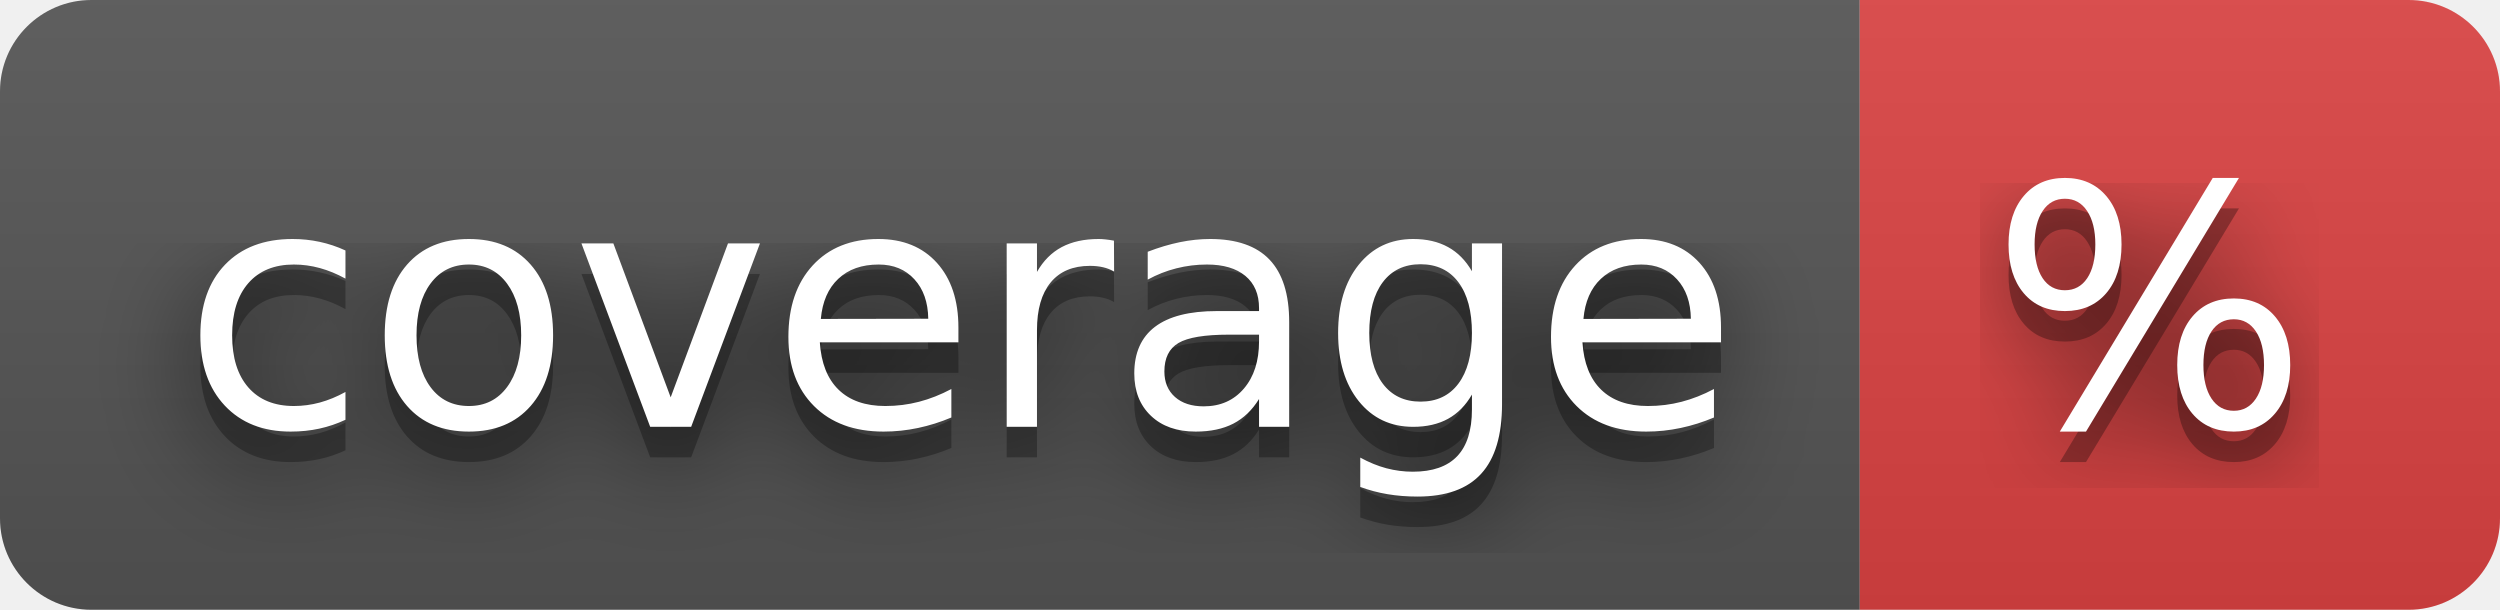
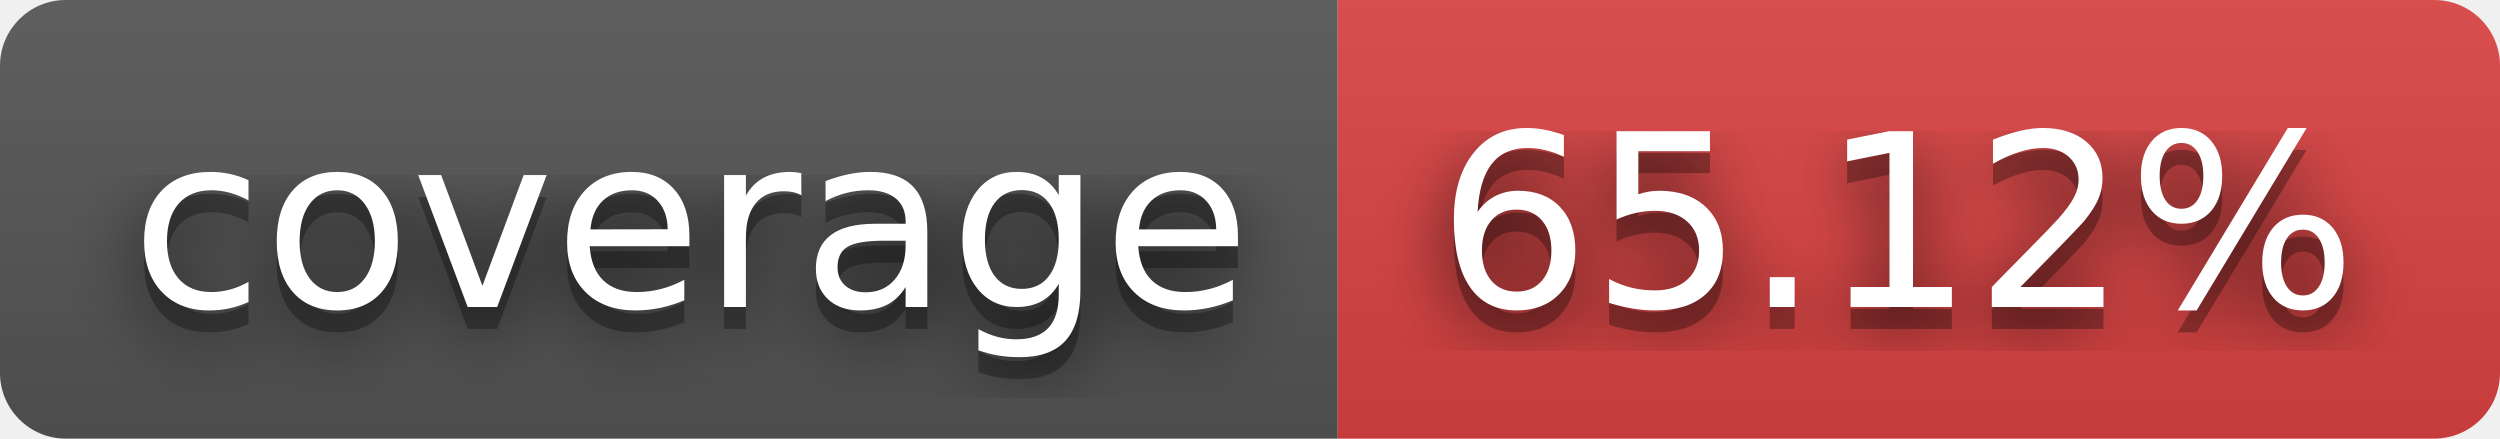
- <svg xmlns="http://www.w3.org/2000/svg" width="82" height="20" role="img" aria-label="coverage: %">
+ <svg xmlns="http://www.w3.org/2000/svg" width="114" height="20" role="img" aria-label="coverage: 65.12%">
  <filter id="blur">
    <feGaussianBlur stdDeviation="16" />
  </filter>
  <linearGradient id="s" x2="0" y2="100%">
    <stop offset="0" stop-color="#bbb" stop-opacity=".1" />
    <stop offset="1" stop-opacity=".1" />
  </linearGradient>
  <clipPath id="r">
-     <rect width="82" height="20" rx="3" />
+     <rect width="114" height="20" rx="3" />
  </clipPath>
  <g clip-path="url(#r)">
    <rect width="61" height="20" fill="#555" />
-     <rect x="61" width="21" height="20" fill="#dd4343" />
-     <rect width="82" height="20" fill="url(#s)" />
+     <rect x="61" width="53" height="20" fill="#dd4343" />
+     <rect width="114" height="20" fill="url(#s)" />
  </g>
  <g fill="#fff" text-anchor="middle" font-family="Verdana,Geneva,DejaVu Sans,sans-serif" text-rendering="geometricPrecision" font-size="110">
    <g transform="scale(.1)">
      <g aria-hidden="true" fill="#010101">
        <text x="315" y="150" fill-opacity=".8" filter="url(#blur)" textLength="510">coverage</text>
        <text x="315" y="150" fill-opacity=".3" textLength="510">coverage</text>
      </g>
      <text x="315" y="140" textLength="510">coverage</text>
    </g>
    <g transform="scale(.1)">
      <g aria-hidden="true" fill="#010101">
-         <text x="705" y="150" fill-opacity=".8" filter="url(#blur)" textLength="110">%</text>
-         <text x="705" y="150" fill-opacity=".3" textLength="110">%</text>
+         <text x="865" y="150" fill-opacity=".8" filter="url(#blur)" textLength="430">65.12%</text>
+         <text x="865" y="150" fill-opacity=".3" textLength="430">65.12%</text>
      </g>
-       <text x="705" y="140" textLength="110">%</text>
+       <text x="865" y="140" textLength="430">65.12%</text>
    </g>
  </g>
</svg>
